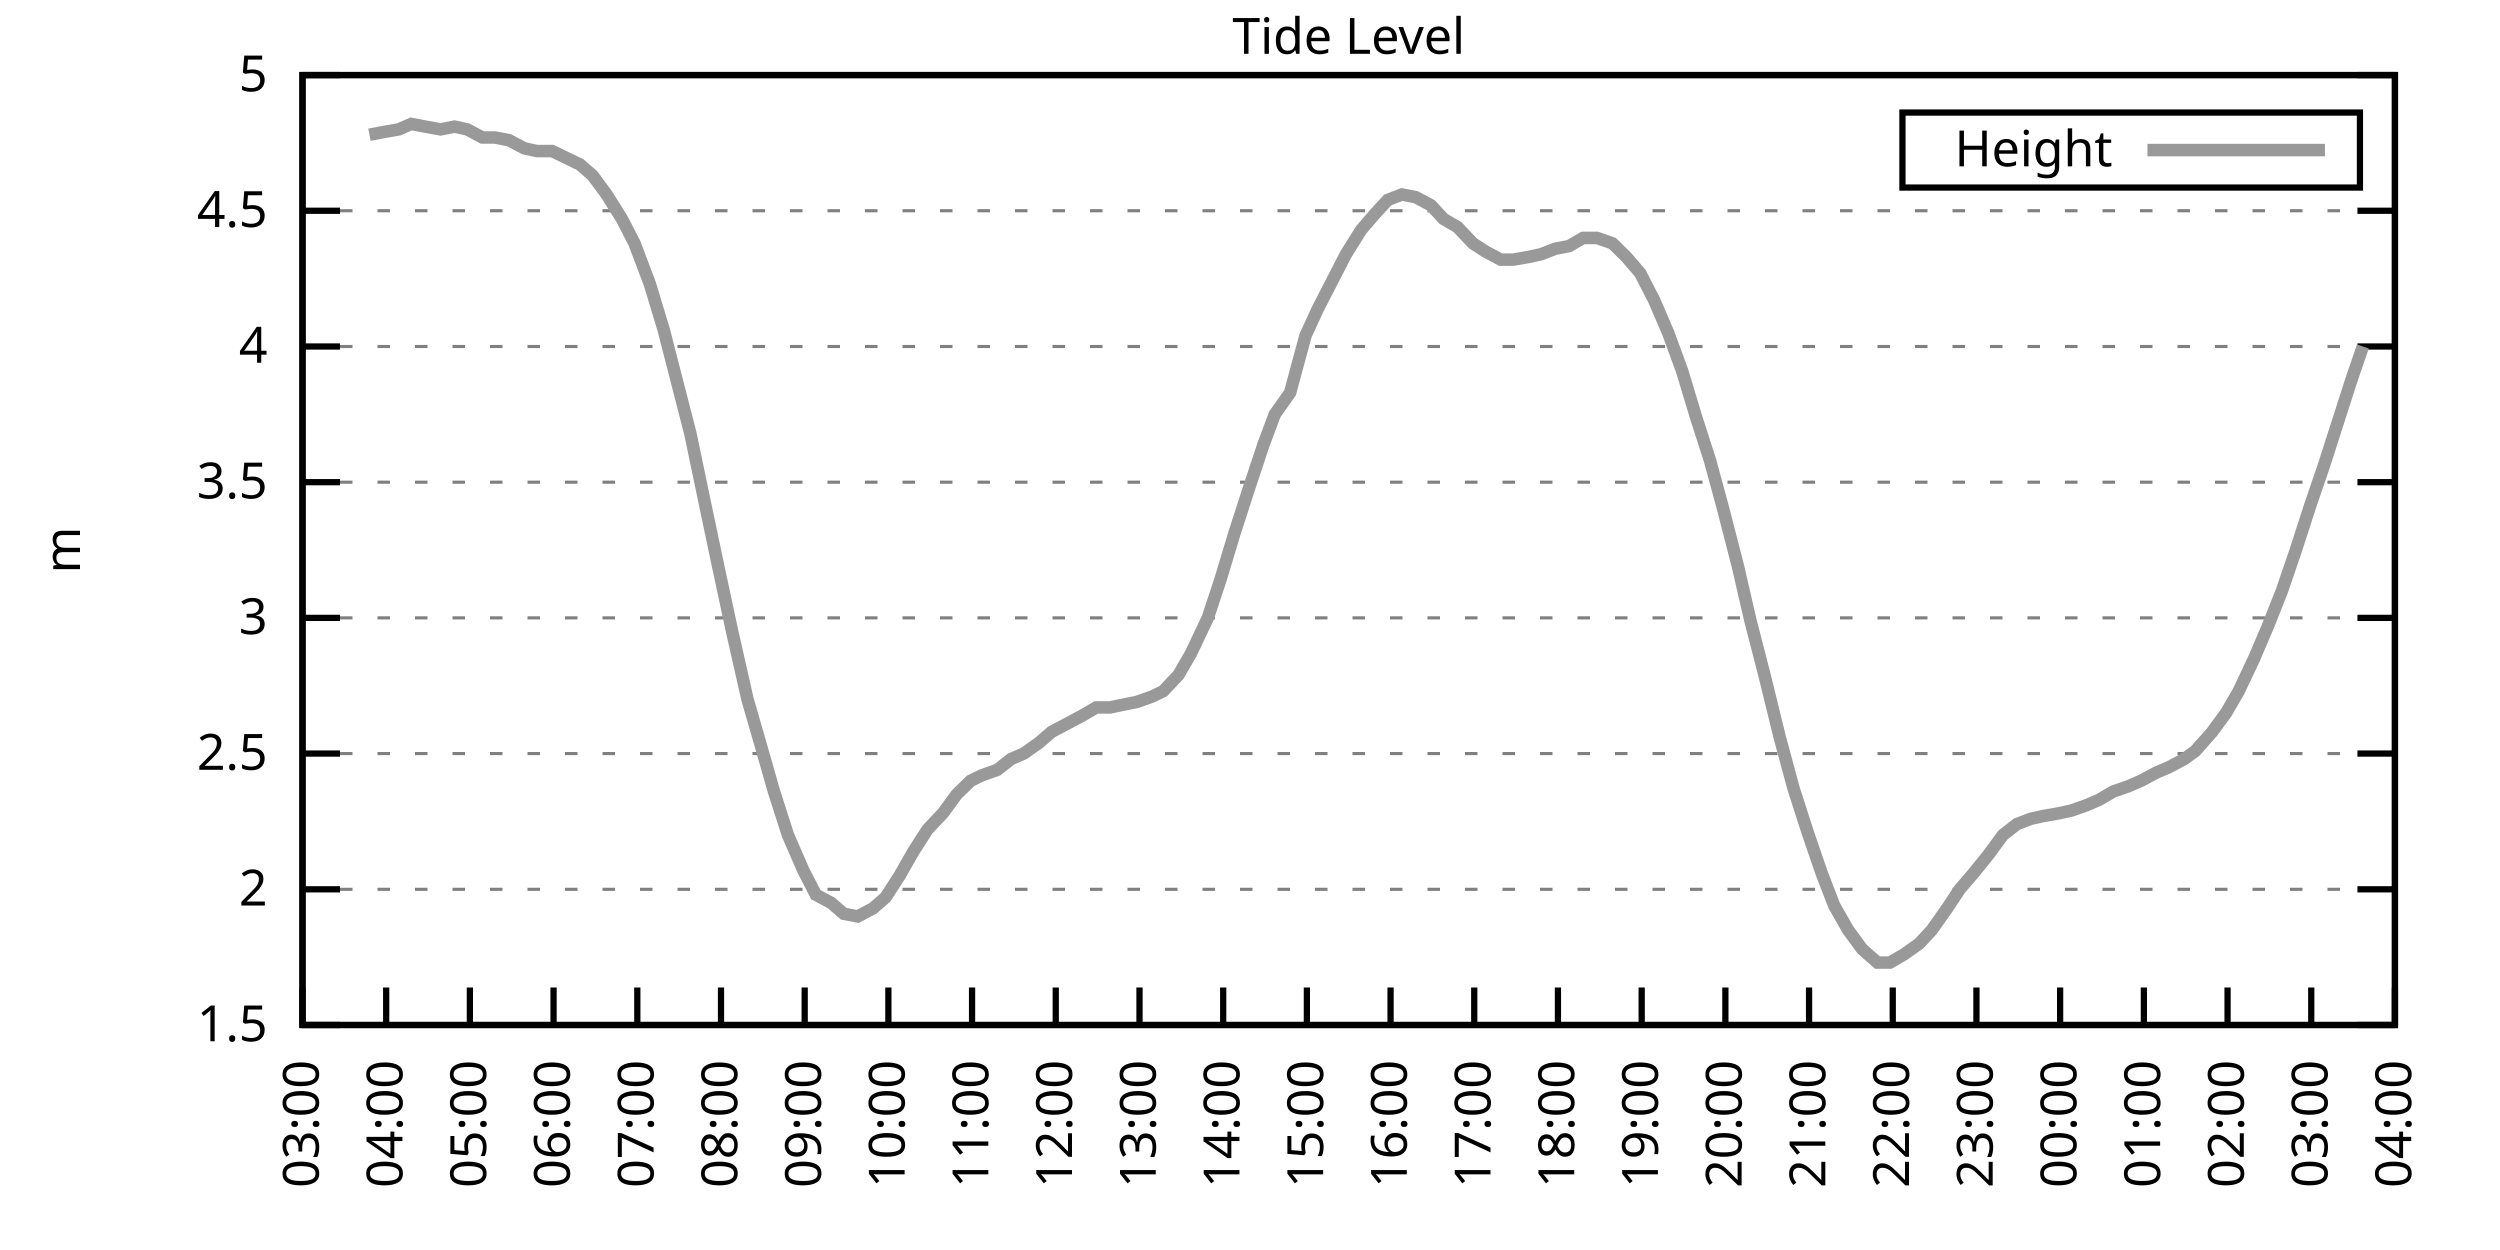
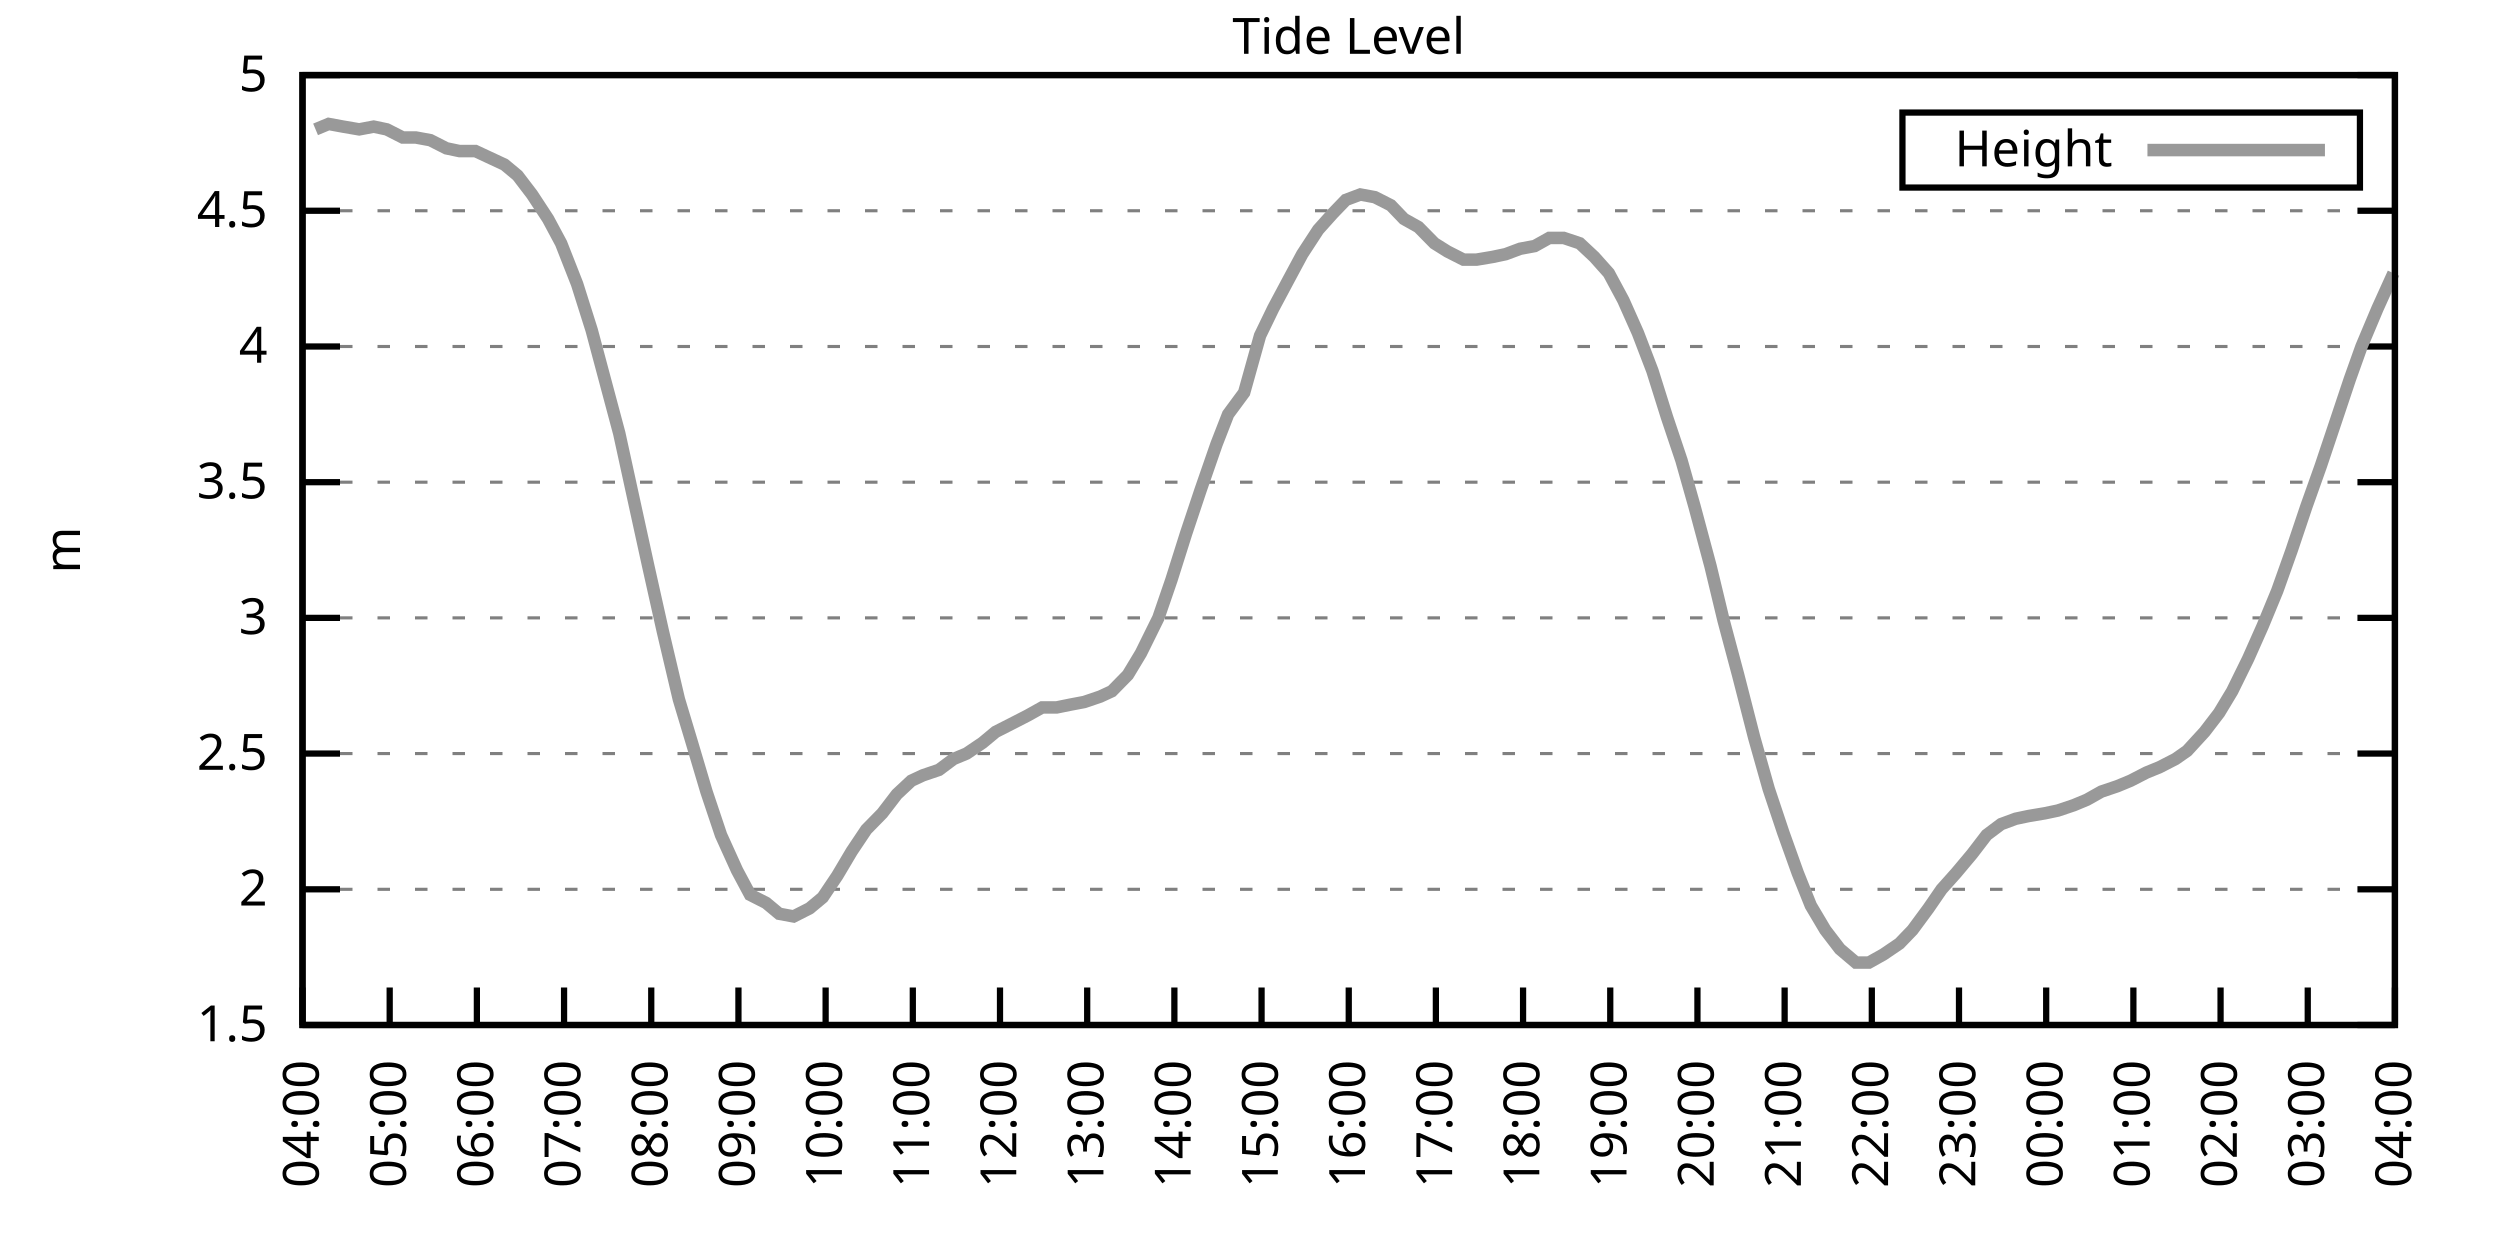
<svg xmlns="http://www.w3.org/2000/svg" xmlns:xlink="http://www.w3.org/1999/xlink" width="400" height="200" viewBox="0 0 400 200">
  <g id="gnuplot_canvas">
    <rect x="0" y="0" width="400" height="200" fill="none" />
    <defs>
      <circle id="gpDot" r="0.5" stroke-width="0.5" stroke="currentColor" />
      <path id="gpPt0" stroke-width="0.333" stroke="currentColor" d="M-1,0 h2 M0,-1 v2" />
      <path id="gpPt1" stroke-width="0.333" stroke="currentColor" d="M-1,-1 L1,1 M1,-1 L-1,1" />
      <path id="gpPt2" stroke-width="0.333" stroke="currentColor" d="M-1,0 L1,0 M0,-1 L0,1 M-1,-1 L1,1 M-1,1 L1,-1" />
      <rect id="gpPt3" stroke-width="0.333" stroke="currentColor" x="-1" y="-1" width="2" height="2" />
      <rect id="gpPt4" stroke-width="0.333" stroke="currentColor" fill="currentColor" x="-1" y="-1" width="2" height="2" />
      <circle id="gpPt5" stroke-width="0.333" stroke="currentColor" cx="0" cy="0" r="1" />
      <use xlink:href="#gpPt5" id="gpPt6" fill="currentColor" stroke="none" />
      <path id="gpPt7" stroke-width="0.333" stroke="currentColor" d="M0,-1.33 L-1.33,0.67 L1.33,0.67 z" />
      <use xlink:href="#gpPt7" id="gpPt8" fill="currentColor" stroke="none" />
      <use xlink:href="#gpPt7" id="gpPt9" stroke="currentColor" transform="rotate(180)" />
      <use xlink:href="#gpPt9" id="gpPt10" fill="currentColor" stroke="none" />
      <use xlink:href="#gpPt3" id="gpPt11" stroke="currentColor" transform="rotate(45)" />
      <use xlink:href="#gpPt11" id="gpPt12" fill="currentColor" stroke="none" />
      <path id="gpPt13" stroke-width="0.333" stroke="currentColor" d="M0,1.330 L1.265,0.411 L0.782,-1.067 L-0.782,-1.076 L-1.265,0.411 z" />
      <use xlink:href="#gpPt13" id="gpPt14" fill="currentColor" stroke="none" />
      <filter id="textbox" filterUnits="objectBoundingBox" x="0" y="0" height="1" width="1">
        <feFlood flood-color="white" flood-opacity="1" result="bgnd" />
        <feComposite in="SourceGraphic" in2="bgnd" operator="atop" />
      </filter>
      <filter id="greybox" filterUnits="objectBoundingBox" x="0" y="0" height="1" width="1">
        <feFlood flood-color="lightgrey" flood-opacity="1" result="grey" />
        <feComposite in="SourceGraphic" in2="grey" operator="atop" />
      </filter>
    </defs>
    <g fill="none" color="white" stroke="currentColor" stroke-width="1.00" stroke-linecap="butt" stroke-linejoin="miter">
</g>
    <g fill="none" color="black" stroke="currentColor" stroke-width="1.00" stroke-linecap="butt" stroke-linejoin="miter">
      <g stroke="none" shape-rendering="crispEdges">
        <polygon fill="rgb(255, 255, 255)" points="48.40,164.00 383.18,164.00 383.18,12.02 48.40,12.02 " />
      </g>
    </g>
    <g fill="none" color="black" stroke="currentColor" stroke-width="1.00" stroke-linecap="butt" stroke-linejoin="miter">
</g>
    <g fill="none" color="black" stroke="black" stroke-width="0.50" stroke-linecap="butt" stroke-linejoin="miter">
</g>
    <g fill="none" color="gray" stroke="currentColor" stroke-width="0.50" stroke-linecap="butt" stroke-linejoin="miter">
      <path stroke="gray" stroke-dasharray="2,4" class="gridline" d="M48.40,164.00 L383.19,164.00  " />
    </g>
    <g fill="none" color="gray" stroke="gray" stroke-width="1.00" stroke-linecap="butt" stroke-linejoin="miter">
</g>
    <g fill="none" color="black" stroke="currentColor" stroke-width="1.00" stroke-linecap="butt" stroke-linejoin="miter">
      <path stroke="black" d="M48.40,164.00 L54.40,164.00 M383.19,164.00 L377.19,164.00  " />
      <g transform="translate(42.80,166.60)" stroke="none" fill="black" font-family="Sans" font-size="8.00" text-anchor="end">
        <text>
          <tspan font-family="Sans"> 1.5</tspan>
        </text>
      </g>
    </g>
    <g fill="none" color="black" stroke="currentColor" stroke-width="1.00" stroke-linecap="butt" stroke-linejoin="miter">
</g>
    <g fill="none" color="black" stroke="black" stroke-width="0.50" stroke-linecap="butt" stroke-linejoin="miter">
</g>
    <g fill="none" color="gray" stroke="currentColor" stroke-width="0.50" stroke-linecap="butt" stroke-linejoin="miter">
      <path stroke="gray" stroke-dasharray="2,4" class="gridline" d="M48.40,142.29 L383.19,142.29  " />
    </g>
    <g fill="none" color="gray" stroke="gray" stroke-width="1.00" stroke-linecap="butt" stroke-linejoin="miter">
</g>
    <g fill="none" color="black" stroke="currentColor" stroke-width="1.00" stroke-linecap="butt" stroke-linejoin="miter">
      <path stroke="black" d="M48.40,142.29 L54.40,142.29 M383.19,142.29 L377.19,142.29  " />
      <g transform="translate(42.80,144.89)" stroke="none" fill="black" font-family="Sans" font-size="8.00" text-anchor="end">
        <text>
          <tspan font-family="Sans"> 2</tspan>
        </text>
      </g>
    </g>
    <g fill="none" color="black" stroke="currentColor" stroke-width="1.00" stroke-linecap="butt" stroke-linejoin="miter">
</g>
    <g fill="none" color="black" stroke="black" stroke-width="0.50" stroke-linecap="butt" stroke-linejoin="miter">
</g>
    <g fill="none" color="gray" stroke="currentColor" stroke-width="0.50" stroke-linecap="butt" stroke-linejoin="miter">
      <path stroke="gray" stroke-dasharray="2,4" class="gridline" d="M48.40,120.57 L383.19,120.57  " />
    </g>
    <g fill="none" color="gray" stroke="gray" stroke-width="1.00" stroke-linecap="butt" stroke-linejoin="miter">
</g>
    <g fill="none" color="black" stroke="currentColor" stroke-width="1.00" stroke-linecap="butt" stroke-linejoin="miter">
      <path stroke="black" d="M48.40,120.57 L54.40,120.57 M383.19,120.57 L377.19,120.57  " />
      <g transform="translate(42.80,123.17)" stroke="none" fill="black" font-family="Sans" font-size="8.00" text-anchor="end">
        <text>
          <tspan font-family="Sans"> 2.5</tspan>
        </text>
      </g>
    </g>
    <g fill="none" color="black" stroke="currentColor" stroke-width="1.00" stroke-linecap="butt" stroke-linejoin="miter">
</g>
    <g fill="none" color="black" stroke="black" stroke-width="0.50" stroke-linecap="butt" stroke-linejoin="miter">
</g>
    <g fill="none" color="gray" stroke="currentColor" stroke-width="0.50" stroke-linecap="butt" stroke-linejoin="miter">
      <path stroke="gray" stroke-dasharray="2,4" class="gridline" d="M48.40,98.86 L383.19,98.86  " />
    </g>
    <g fill="none" color="gray" stroke="gray" stroke-width="1.00" stroke-linecap="butt" stroke-linejoin="miter">
</g>
    <g fill="none" color="black" stroke="currentColor" stroke-width="1.00" stroke-linecap="butt" stroke-linejoin="miter">
      <path stroke="black" d="M48.40,98.86 L54.40,98.86 M383.19,98.86 L377.19,98.86  " />
      <g transform="translate(42.80,101.46)" stroke="none" fill="black" font-family="Sans" font-size="8.00" text-anchor="end">
        <text>
          <tspan font-family="Sans"> 3</tspan>
        </text>
      </g>
    </g>
    <g fill="none" color="black" stroke="currentColor" stroke-width="1.00" stroke-linecap="butt" stroke-linejoin="miter">
</g>
    <g fill="none" color="black" stroke="black" stroke-width="0.50" stroke-linecap="butt" stroke-linejoin="miter">
</g>
    <g fill="none" color="gray" stroke="currentColor" stroke-width="0.50" stroke-linecap="butt" stroke-linejoin="miter">
      <path stroke="gray" stroke-dasharray="2,4" class="gridline" d="M48.40,77.15 L383.19,77.15  " />
    </g>
    <g fill="none" color="gray" stroke="gray" stroke-width="1.00" stroke-linecap="butt" stroke-linejoin="miter">
</g>
    <g fill="none" color="black" stroke="currentColor" stroke-width="1.00" stroke-linecap="butt" stroke-linejoin="miter">
      <path stroke="black" d="M48.40,77.15 L54.40,77.15 M383.19,77.15 L377.19,77.15  " />
      <g transform="translate(42.80,79.75)" stroke="none" fill="black" font-family="Sans" font-size="8.00" text-anchor="end">
        <text>
          <tspan font-family="Sans"> 3.5</tspan>
        </text>
      </g>
    </g>
    <g fill="none" color="black" stroke="currentColor" stroke-width="1.00" stroke-linecap="butt" stroke-linejoin="miter">
</g>
    <g fill="none" color="black" stroke="black" stroke-width="0.50" stroke-linecap="butt" stroke-linejoin="miter">
</g>
    <g fill="none" color="gray" stroke="currentColor" stroke-width="0.50" stroke-linecap="butt" stroke-linejoin="miter">
      <path stroke="gray" stroke-dasharray="2,4" class="gridline" d="M48.40,55.44 L383.19,55.44  " />
    </g>
    <g fill="none" color="gray" stroke="gray" stroke-width="1.00" stroke-linecap="butt" stroke-linejoin="miter">
</g>
    <g fill="none" color="black" stroke="currentColor" stroke-width="1.00" stroke-linecap="butt" stroke-linejoin="miter">
      <path stroke="black" d="M48.40,55.44 L54.40,55.44 M383.19,55.44 L377.19,55.44  " />
      <g transform="translate(42.80,58.04)" stroke="none" fill="black" font-family="Sans" font-size="8.00" text-anchor="end">
        <text>
          <tspan font-family="Sans"> 4</tspan>
        </text>
      </g>
    </g>
    <g fill="none" color="black" stroke="currentColor" stroke-width="1.00" stroke-linecap="butt" stroke-linejoin="miter">
</g>
    <g fill="none" color="black" stroke="black" stroke-width="0.50" stroke-linecap="butt" stroke-linejoin="miter">
</g>
    <g fill="none" color="gray" stroke="currentColor" stroke-width="0.50" stroke-linecap="butt" stroke-linejoin="miter">
      <path stroke="gray" stroke-dasharray="2,4" class="gridline" d="M48.40,33.72 L383.19,33.72  " />
    </g>
    <g fill="none" color="gray" stroke="gray" stroke-width="1.00" stroke-linecap="butt" stroke-linejoin="miter">
</g>
    <g fill="none" color="black" stroke="currentColor" stroke-width="1.00" stroke-linecap="butt" stroke-linejoin="miter">
      <path stroke="black" d="M48.40,33.72 L54.40,33.72 M383.19,33.72 L377.19,33.72  " />
      <g transform="translate(42.80,36.32)" stroke="none" fill="black" font-family="Sans" font-size="8.00" text-anchor="end">
        <text>
          <tspan font-family="Sans"> 4.5</tspan>
        </text>
      </g>
    </g>
    <g fill="none" color="black" stroke="currentColor" stroke-width="1.00" stroke-linecap="butt" stroke-linejoin="miter">
</g>
    <g fill="none" color="black" stroke="black" stroke-width="0.50" stroke-linecap="butt" stroke-linejoin="miter">
</g>
    <g fill="none" color="gray" stroke="currentColor" stroke-width="0.50" stroke-linecap="butt" stroke-linejoin="miter">
      <path stroke="gray" stroke-dasharray="2,4" class="gridline" d="M48.40,12.01 L383.19,12.01  " />
    </g>
    <g fill="none" color="gray" stroke="gray" stroke-width="1.00" stroke-linecap="butt" stroke-linejoin="miter">
</g>
    <g fill="none" color="black" stroke="currentColor" stroke-width="1.00" stroke-linecap="butt" stroke-linejoin="miter">
      <path stroke="black" d="M48.40,12.01 L54.40,12.01 M383.19,12.01 L377.19,12.01  " />
      <g transform="translate(42.80,14.61)" stroke="none" fill="black" font-family="Sans" font-size="8.00" text-anchor="end">
        <text>
          <tspan font-family="Sans"> 5</tspan>
        </text>
      </g>
    </g>
    <g fill="none" color="black" stroke="currentColor" stroke-width="1.00" stroke-linecap="butt" stroke-linejoin="miter">
      <path stroke="black" d="M48.40,164.00 L48.40,158.00  " />
      <g transform="translate(51.00,169.60) rotate(270.00)" stroke="none" fill="black" font-family="Sans" font-size="8.00" text-anchor="end">
        <text>
-           <tspan font-family="Sans">03:00</tspan>
-         </text>
-       </g>
-     </g>
-     <g fill="none" color="black" stroke="currentColor" stroke-width="1.00" stroke-linecap="butt" stroke-linejoin="miter">
-       <path stroke="black" d="M61.79,164.00 L61.79,158.00  " />
-       <g transform="translate(64.39,169.60) rotate(270.00)" stroke="none" fill="black" font-family="Sans" font-size="8.00" text-anchor="end">
-         <text>
          <tspan font-family="Sans">04:00</tspan>
        </text>
      </g>
    </g>
    <g fill="none" color="black" stroke="currentColor" stroke-width="1.00" stroke-linecap="butt" stroke-linejoin="miter">
-       <path stroke="black" d="M75.18,164.00 L75.18,158.00  " />
-       <g transform="translate(77.78,169.60) rotate(270.00)" stroke="none" fill="black" font-family="Sans" font-size="8.00" text-anchor="end">
+       <path stroke="black" d="M62.35,164.00 L62.35,158.00  " />
+       <g transform="translate(64.95,169.60) rotate(270.00)" stroke="none" fill="black" font-family="Sans" font-size="8.00" text-anchor="end">
        <text>
          <tspan font-family="Sans">05:00</tspan>
        </text>
      </g>
    </g>
    <g fill="none" color="black" stroke="currentColor" stroke-width="1.00" stroke-linecap="butt" stroke-linejoin="miter">
-       <path stroke="black" d="M88.57,164.00 L88.57,158.00  " />
-       <g transform="translate(91.17,169.60) rotate(270.00)" stroke="none" fill="black" font-family="Sans" font-size="8.00" text-anchor="end">
+       <path stroke="black" d="M76.30,164.00 L76.30,158.00  " />
+       <g transform="translate(78.90,169.60) rotate(270.00)" stroke="none" fill="black" font-family="Sans" font-size="8.00" text-anchor="end">
        <text>
          <tspan font-family="Sans">06:00</tspan>
        </text>
      </g>
    </g>
    <g fill="none" color="black" stroke="currentColor" stroke-width="1.00" stroke-linecap="butt" stroke-linejoin="miter">
-       <path stroke="black" d="M101.97,164.00 L101.97,158.00  " />
-       <g transform="translate(104.57,169.60) rotate(270.00)" stroke="none" fill="black" font-family="Sans" font-size="8.00" text-anchor="end">
+       <path stroke="black" d="M90.25,164.00 L90.25,158.00  " />
+       <g transform="translate(92.85,169.60) rotate(270.00)" stroke="none" fill="black" font-family="Sans" font-size="8.00" text-anchor="end">
        <text>
          <tspan font-family="Sans">07:00</tspan>
        </text>
      </g>
    </g>
    <g fill="none" color="black" stroke="currentColor" stroke-width="1.00" stroke-linecap="butt" stroke-linejoin="miter">
-       <path stroke="black" d="M115.36,164.00 L115.36,158.00  " />
-       <g transform="translate(117.96,169.60) rotate(270.00)" stroke="none" fill="black" font-family="Sans" font-size="8.00" text-anchor="end">
+       <path stroke="black" d="M104.20,164.00 L104.20,158.00  " />
+       <g transform="translate(106.80,169.60) rotate(270.00)" stroke="none" fill="black" font-family="Sans" font-size="8.00" text-anchor="end">
        <text>
          <tspan font-family="Sans">08:00</tspan>
        </text>
      </g>
    </g>
    <g fill="none" color="black" stroke="currentColor" stroke-width="1.00" stroke-linecap="butt" stroke-linejoin="miter">
-       <path stroke="black" d="M128.75,164.00 L128.75,158.00  " />
-       <g transform="translate(131.35,169.60) rotate(270.00)" stroke="none" fill="black" font-family="Sans" font-size="8.00" text-anchor="end">
+       <path stroke="black" d="M118.15,164.00 L118.15,158.00  " />
+       <g transform="translate(120.75,169.60) rotate(270.00)" stroke="none" fill="black" font-family="Sans" font-size="8.00" text-anchor="end">
        <text>
          <tspan font-family="Sans">09:00</tspan>
        </text>
      </g>
    </g>
    <g fill="none" color="black" stroke="currentColor" stroke-width="1.00" stroke-linecap="butt" stroke-linejoin="miter">
-       <path stroke="black" d="M142.14,164.00 L142.14,158.00  " />
-       <g transform="translate(144.74,169.60) rotate(270.00)" stroke="none" fill="black" font-family="Sans" font-size="8.00" text-anchor="end">
+       <path stroke="black" d="M132.10,164.00 L132.10,158.00  " />
+       <g transform="translate(134.70,169.60) rotate(270.00)" stroke="none" fill="black" font-family="Sans" font-size="8.00" text-anchor="end">
        <text>
          <tspan font-family="Sans">10:00</tspan>
        </text>
      </g>
    </g>
    <g fill="none" color="black" stroke="currentColor" stroke-width="1.00" stroke-linecap="butt" stroke-linejoin="miter">
-       <path stroke="black" d="M155.53,164.00 L155.53,158.00  " />
-       <g transform="translate(158.13,169.60) rotate(270.00)" stroke="none" fill="black" font-family="Sans" font-size="8.00" text-anchor="end">
+       <path stroke="black" d="M146.05,164.00 L146.05,158.00  " />
+       <g transform="translate(148.65,169.60) rotate(270.00)" stroke="none" fill="black" font-family="Sans" font-size="8.00" text-anchor="end">
        <text>
          <tspan font-family="Sans">11:00</tspan>
        </text>
      </g>
    </g>
    <g fill="none" color="black" stroke="currentColor" stroke-width="1.00" stroke-linecap="butt" stroke-linejoin="miter">
-       <path stroke="black" d="M168.92,164.00 L168.92,158.00  " />
-       <g transform="translate(171.52,169.60) rotate(270.00)" stroke="none" fill="black" font-family="Sans" font-size="8.00" text-anchor="end">
+       <path stroke="black" d="M160.00,164.00 L160.00,158.00  " />
+       <g transform="translate(162.60,169.60) rotate(270.00)" stroke="none" fill="black" font-family="Sans" font-size="8.00" text-anchor="end">
        <text>
          <tspan font-family="Sans">12:00</tspan>
        </text>
      </g>
    </g>
    <g fill="none" color="black" stroke="currentColor" stroke-width="1.00" stroke-linecap="butt" stroke-linejoin="miter">
-       <path stroke="black" d="M182.32,164.00 L182.32,158.00  " />
-       <g transform="translate(184.92,169.60) rotate(270.00)" stroke="none" fill="black" font-family="Sans" font-size="8.00" text-anchor="end">
+       <path stroke="black" d="M173.95,164.00 L173.95,158.00  " />
+       <g transform="translate(176.55,169.60) rotate(270.00)" stroke="none" fill="black" font-family="Sans" font-size="8.00" text-anchor="end">
        <text>
          <tspan font-family="Sans">13:00</tspan>
        </text>
      </g>
    </g>
    <g fill="none" color="black" stroke="currentColor" stroke-width="1.00" stroke-linecap="butt" stroke-linejoin="miter">
-       <path stroke="black" d="M195.71,164.00 L195.71,158.00  " />
-       <g transform="translate(198.31,169.60) rotate(270.00)" stroke="none" fill="black" font-family="Sans" font-size="8.00" text-anchor="end">
+       <path stroke="black" d="M187.90,164.00 L187.90,158.00  " />
+       <g transform="translate(190.50,169.60) rotate(270.00)" stroke="none" fill="black" font-family="Sans" font-size="8.00" text-anchor="end">
        <text>
          <tspan font-family="Sans">14:00</tspan>
        </text>
      </g>
    </g>
    <g fill="none" color="black" stroke="currentColor" stroke-width="1.00" stroke-linecap="butt" stroke-linejoin="miter">
-       <path stroke="black" d="M209.10,164.00 L209.10,158.00  " />
-       <g transform="translate(211.70,169.60) rotate(270.00)" stroke="none" fill="black" font-family="Sans" font-size="8.00" text-anchor="end">
+       <path stroke="black" d="M201.85,164.00 L201.85,158.00  " />
+       <g transform="translate(204.45,169.60) rotate(270.00)" stroke="none" fill="black" font-family="Sans" font-size="8.00" text-anchor="end">
        <text>
          <tspan font-family="Sans">15:00</tspan>
        </text>
      </g>
    </g>
    <g fill="none" color="black" stroke="currentColor" stroke-width="1.00" stroke-linecap="butt" stroke-linejoin="miter">
-       <path stroke="black" d="M222.49,164.00 L222.49,158.00  " />
-       <g transform="translate(225.09,169.60) rotate(270.00)" stroke="none" fill="black" font-family="Sans" font-size="8.00" text-anchor="end">
+       <path stroke="black" d="M215.80,164.00 L215.80,158.00  " />
+       <g transform="translate(218.40,169.60) rotate(270.00)" stroke="none" fill="black" font-family="Sans" font-size="8.00" text-anchor="end">
        <text>
          <tspan font-family="Sans">16:00</tspan>
        </text>
      </g>
    </g>
    <g fill="none" color="black" stroke="currentColor" stroke-width="1.00" stroke-linecap="butt" stroke-linejoin="miter">
-       <path stroke="black" d="M235.88,164.00 L235.88,158.00  " />
-       <g transform="translate(238.48,169.60) rotate(270.00)" stroke="none" fill="black" font-family="Sans" font-size="8.00" text-anchor="end">
+       <path stroke="black" d="M229.74,164.00 L229.74,158.00  " />
+       <g transform="translate(232.34,169.60) rotate(270.00)" stroke="none" fill="black" font-family="Sans" font-size="8.00" text-anchor="end">
        <text>
          <tspan font-family="Sans">17:00</tspan>
        </text>
      </g>
    </g>
    <g fill="none" color="black" stroke="currentColor" stroke-width="1.00" stroke-linecap="butt" stroke-linejoin="miter">
-       <path stroke="black" d="M249.27,164.00 L249.27,158.00  " />
-       <g transform="translate(251.87,169.60) rotate(270.00)" stroke="none" fill="black" font-family="Sans" font-size="8.00" text-anchor="end">
+       <path stroke="black" d="M243.69,164.00 L243.69,158.00  " />
+       <g transform="translate(246.29,169.60) rotate(270.00)" stroke="none" fill="black" font-family="Sans" font-size="8.00" text-anchor="end">
        <text>
          <tspan font-family="Sans">18:00</tspan>
        </text>
      </g>
    </g>
    <g fill="none" color="black" stroke="currentColor" stroke-width="1.00" stroke-linecap="butt" stroke-linejoin="miter">
-       <path stroke="black" d="M262.67,164.00 L262.67,158.00  " />
-       <g transform="translate(265.27,169.60) rotate(270.00)" stroke="none" fill="black" font-family="Sans" font-size="8.00" text-anchor="end">
+       <path stroke="black" d="M257.64,164.00 L257.64,158.00  " />
+       <g transform="translate(260.24,169.60) rotate(270.00)" stroke="none" fill="black" font-family="Sans" font-size="8.00" text-anchor="end">
        <text>
          <tspan font-family="Sans">19:00</tspan>
        </text>
      </g>
    </g>
    <g fill="none" color="black" stroke="currentColor" stroke-width="1.00" stroke-linecap="butt" stroke-linejoin="miter">
-       <path stroke="black" d="M276.06,164.00 L276.06,158.00  " />
-       <g transform="translate(278.66,169.60) rotate(270.00)" stroke="none" fill="black" font-family="Sans" font-size="8.00" text-anchor="end">
+       <path stroke="black" d="M271.59,164.00 L271.59,158.00  " />
+       <g transform="translate(274.19,169.60) rotate(270.00)" stroke="none" fill="black" font-family="Sans" font-size="8.00" text-anchor="end">
        <text>
          <tspan font-family="Sans">20:00</tspan>
        </text>
      </g>
    </g>
    <g fill="none" color="black" stroke="currentColor" stroke-width="1.00" stroke-linecap="butt" stroke-linejoin="miter">
-       <path stroke="black" d="M289.45,164.00 L289.45,158.00  " />
-       <g transform="translate(292.05,169.60) rotate(270.00)" stroke="none" fill="black" font-family="Sans" font-size="8.00" text-anchor="end">
+       <path stroke="black" d="M285.54,164.00 L285.54,158.00  " />
+       <g transform="translate(288.14,169.60) rotate(270.00)" stroke="none" fill="black" font-family="Sans" font-size="8.00" text-anchor="end">
        <text>
          <tspan font-family="Sans">21:00</tspan>
        </text>
      </g>
    </g>
    <g fill="none" color="black" stroke="currentColor" stroke-width="1.00" stroke-linecap="butt" stroke-linejoin="miter">
-       <path stroke="black" d="M302.84,164.00 L302.84,158.00  " />
-       <g transform="translate(305.44,169.60) rotate(270.00)" stroke="none" fill="black" font-family="Sans" font-size="8.00" text-anchor="end">
+       <path stroke="black" d="M299.49,164.00 L299.49,158.00  " />
+       <g transform="translate(302.09,169.60) rotate(270.00)" stroke="none" fill="black" font-family="Sans" font-size="8.00" text-anchor="end">
        <text>
          <tspan font-family="Sans">22:00</tspan>
        </text>
      </g>
    </g>
    <g fill="none" color="black" stroke="currentColor" stroke-width="1.00" stroke-linecap="butt" stroke-linejoin="miter">
-       <path stroke="black" d="M316.23,164.00 L316.23,158.00  " />
-       <g transform="translate(318.83,169.60) rotate(270.00)" stroke="none" fill="black" font-family="Sans" font-size="8.00" text-anchor="end">
+       <path stroke="black" d="M313.44,164.00 L313.44,158.00  " />
+       <g transform="translate(316.04,169.60) rotate(270.00)" stroke="none" fill="black" font-family="Sans" font-size="8.00" text-anchor="end">
        <text>
          <tspan font-family="Sans">23:00</tspan>
        </text>
      </g>
    </g>
    <g fill="none" color="black" stroke="currentColor" stroke-width="1.00" stroke-linecap="butt" stroke-linejoin="miter">
-       <path stroke="black" d="M329.62,164.00 L329.62,158.00  " />
-       <g transform="translate(332.22,169.60) rotate(270.00)" stroke="none" fill="black" font-family="Sans" font-size="8.00" text-anchor="end">
+       <path stroke="black" d="M327.39,164.00 L327.39,158.00  " />
+       <g transform="translate(329.99,169.60) rotate(270.00)" stroke="none" fill="black" font-family="Sans" font-size="8.00" text-anchor="end">
        <text>
          <tspan font-family="Sans">00:00</tspan>
        </text>
      </g>
    </g>
    <g fill="none" color="black" stroke="currentColor" stroke-width="1.00" stroke-linecap="butt" stroke-linejoin="miter">
-       <path stroke="black" d="M343.02,164.00 L343.02,158.00  " />
-       <g transform="translate(345.62,169.60) rotate(270.00)" stroke="none" fill="black" font-family="Sans" font-size="8.00" text-anchor="end">
+       <path stroke="black" d="M341.34,164.00 L341.34,158.00  " />
+       <g transform="translate(343.94,169.60) rotate(270.00)" stroke="none" fill="black" font-family="Sans" font-size="8.00" text-anchor="end">
        <text>
          <tspan font-family="Sans">01:00</tspan>
        </text>
      </g>
    </g>
    <g fill="none" color="black" stroke="currentColor" stroke-width="1.00" stroke-linecap="butt" stroke-linejoin="miter">
-       <path stroke="black" d="M356.41,164.00 L356.41,158.00  " />
-       <g transform="translate(359.01,169.60) rotate(270.00)" stroke="none" fill="black" font-family="Sans" font-size="8.00" text-anchor="end">
+       <path stroke="black" d="M355.29,164.00 L355.29,158.00  " />
+       <g transform="translate(357.89,169.60) rotate(270.00)" stroke="none" fill="black" font-family="Sans" font-size="8.00" text-anchor="end">
        <text>
          <tspan font-family="Sans">02:00</tspan>
        </text>
      </g>
    </g>
    <g fill="none" color="black" stroke="currentColor" stroke-width="1.00" stroke-linecap="butt" stroke-linejoin="miter">
-       <path stroke="black" d="M369.80,164.00 L369.80,158.00  " />
-       <g transform="translate(372.40,169.60) rotate(270.00)" stroke="none" fill="black" font-family="Sans" font-size="8.00" text-anchor="end">
+       <path stroke="black" d="M369.24,164.00 L369.24,158.00  " />
+       <g transform="translate(371.84,169.60) rotate(270.00)" stroke="none" fill="black" font-family="Sans" font-size="8.00" text-anchor="end">
        <text>
          <tspan font-family="Sans">03:00</tspan>
        </text>
      </g>
    </g>
    <g fill="none" color="black" stroke="currentColor" stroke-width="1.00" stroke-linecap="butt" stroke-linejoin="miter">
      <path stroke="black" d="M383.19,164.00 L383.19,158.00  " />
      <g transform="translate(385.79,169.60) rotate(270.00)" stroke="none" fill="black" font-family="Sans" font-size="8.00" text-anchor="end">
        <text>
          <tspan font-family="Sans">04:00</tspan>
        </text>
      </g>
    </g>
    <g fill="none" color="black" stroke="currentColor" stroke-width="1.00" stroke-linecap="butt" stroke-linejoin="miter">
</g>
    <g fill="none" color="black" stroke="currentColor" stroke-width="1.00" stroke-linecap="butt" stroke-linejoin="miter">
      <path stroke="black" d="M48.40,12.01 L48.40,164.00 L383.19,164.00 L383.19,12.01 L48.40,12.01 Z  " />
    </g>
    <g fill="none" color="black" stroke="currentColor" stroke-width="1.00" stroke-linecap="butt" stroke-linejoin="miter">
</g>
    <g fill="none" color="black" stroke="currentColor" stroke-width="1.00" stroke-linecap="butt" stroke-linejoin="miter">
      <path stroke="black" d="M304.39,30.01 L304.39,18.01 L377.59,18.01 L377.59,30.01 L304.39,30.01 Z  " />
    </g>
    <g id="Tide_level_plot_1">
      <g fill="none" color="white" stroke="black" stroke-width="2.00" stroke-linecap="butt" stroke-linejoin="miter">
</g>
      <g fill="none" color="black" stroke="currentColor" stroke-width="2.00" stroke-linecap="butt" stroke-linejoin="miter">
        <g transform="translate(337.99,26.61)" stroke="none" fill="black" font-family="Sans" font-size="8.00" text-anchor="end">
          <text>
            <tspan font-family="Sans">Height</tspan>
          </text>
        </g>
      </g>
      <g fill="none" color="black" stroke="currentColor" stroke-width="2.00" stroke-linecap="butt" stroke-linejoin="miter">
-         <path stroke="rgb(153, 153, 153)" d="M343.59,24.01 L371.99,24.01 M59.11,21.56 L61.35,21.13 L63.80,20.70 L65.81,19.83 L68.04,20.26 L70.50,20.70   L72.73,20.26 L74.74,20.70 L77.19,22.00 L79.20,22.00 L81.43,22.43 L83.89,23.73 L85.90,24.17 L88.35,24.17   L90.14,25.04 L92.82,26.34 L94.82,28.08 L97.06,31.12 L99.51,35.03 L101.52,38.93 L103.98,45.45 L106.21,52.83   L108.22,60.65 L110.45,69.33 L112.90,81.06 L114.91,90.61 L117.14,101.03 L119.60,111.89 L121.61,118.84 L123.84,126.65   L126.07,133.60 L128.53,139.25 L130.54,143.16 L132.99,144.46 L135.00,146.20 L137.23,146.63 L139.69,145.33 L141.69,143.59   L143.93,140.12 L146.16,136.21 L148.39,132.73 L150.85,130.13 L153.08,127.09 L155.31,124.92 L157.10,124.05 L159.55,123.18   L161.78,121.44 L163.79,120.57 L166.25,118.84 L168.25,117.10 L170.71,115.80 L173.17,114.49 L175.40,113.19 L177.63,113.19   L179.64,112.76 L181.87,112.32 L184.32,111.45 L186.11,110.59 L188.57,107.98 L190.57,104.51 L193.25,98.86 L195.26,92.78   L197.49,85.40 L199.73,78.45 L202.18,71.07 L203.97,66.29 L206.42,62.82 L208.88,53.70 L210.88,49.36 L213.34,44.58   L215.35,40.67 L217.80,36.76 L220.04,34.16 L222.04,31.99 L224.28,31.12 L226.51,31.55 L228.96,32.85 L230.97,35.03   L233.20,36.33 L235.66,38.93 L237.67,40.24 L240.12,41.54 L242.13,41.54 L244.59,41.11 L246.60,40.67 L248.83,39.80   L251.06,39.37 L253.29,38.07 L255.52,38.07 L257.98,38.93 L260.21,41.11 L262.44,43.71 L264.67,48.05 L266.91,53.26   L269.14,59.34 L271.37,66.73 L273.60,73.67 L275.61,81.06 L278.07,90.61 L280.07,99.30 L282.31,107.98 L284.76,117.97   L286.99,126.22 L289.23,133.17 L291.46,139.68 L293.47,144.89 L295.70,148.80 L297.93,151.84 L300.39,154.01 L302.39,154.01   L304.63,152.71 L307.08,150.97 L309.09,148.80 L311.54,145.33 L313.55,142.29 L315.79,139.68 L318.24,136.64 L320.47,133.60   L322.70,131.86 L324.94,131.00 L326.95,130.56 L329.40,130.13 L331.41,129.69 L333.86,128.83 L335.87,127.96 L338.10,126.65   L340.56,125.79 L342.57,124.92 L345.02,123.61 L347.03,122.75 L349.49,121.44 L351.27,120.14 L353.95,117.10 L356.18,114.06   L358.19,110.59 L360.65,105.38 L362.88,100.16 L365.11,94.52 L367.34,88.00 L369.58,81.06 L371.81,74.54 L374.04,67.59   L376.27,60.65 L378.06,55.44  " />
+         <path stroke="rgb(153, 153, 153)" d="M343.59,24.01 L371.99,24.01 M50.49,20.70 L52.58,19.83 L54.91,20.26 L57.47,20.70 L59.79,20.26 L61.88,20.70   L64.44,22.00 L66.53,22.00 L68.86,22.43 L71.42,23.73 L73.51,24.17 L76.07,24.17 L77.93,25.04 L80.72,26.34   L82.81,28.08 L85.13,31.12 L87.69,35.03 L89.78,38.93 L92.34,45.45 L94.67,52.83 L96.76,60.65 L99.08,69.33   L101.64,81.06 L103.73,90.61 L106.06,101.03 L108.62,111.89 L110.71,118.84 L113.03,126.65 L115.36,133.60 L117.92,139.25   L120.01,143.16 L122.57,144.46 L124.66,146.20 L126.98,146.63 L129.54,145.33 L131.63,143.59 L133.96,140.12 L136.28,136.21   L138.61,132.73 L141.16,130.13 L143.49,127.09 L145.81,124.92 L147.67,124.05 L150.23,123.18 L152.56,121.44 L154.65,120.57   L157.21,118.84 L159.30,117.10 L161.86,115.80 L164.41,114.49 L166.74,113.19 L169.06,113.19 L171.16,112.76 L173.48,112.32   L176.04,111.45 L177.90,110.59 L180.46,107.98 L182.55,104.51 L185.34,98.86 L187.43,92.78 L189.76,85.40 L192.08,78.45   L194.64,71.07 L196.50,66.29 L199.06,62.82 L201.61,53.70 L203.71,49.36 L206.26,44.58 L208.36,40.67 L210.91,36.76   L213.24,34.16 L215.33,31.99 L217.65,31.12 L219.98,31.55 L222.54,32.85 L224.63,35.03 L226.95,36.33 L229.51,38.93   L231.60,40.24 L234.16,41.54 L236.25,41.54 L238.81,41.11 L240.90,40.67 L243.23,39.80 L245.55,39.37 L247.88,38.07   L250.20,38.07 L252.76,38.93 L255.09,41.11 L257.41,43.71 L259.74,48.05 L262.06,53.26 L264.39,59.34 L266.71,66.73   L269.04,73.67 L271.13,81.06 L273.69,90.61 L275.78,99.30 L278.10,107.98 L280.66,117.97 L282.99,126.22 L285.31,133.17   L287.64,139.68 L289.73,144.89 L292.05,148.80 L294.38,151.84 L296.94,154.01 L299.03,154.01 L301.35,152.71 L303.91,150.97   L306.00,148.80 L308.56,145.33 L310.65,142.29 L312.98,139.68 L315.53,136.64 L317.86,133.60 L320.18,131.86 L322.51,131.00   L324.60,130.56 L327.16,130.13 L329.25,129.69 L331.81,128.83 L333.90,127.96 L336.23,126.65 L338.78,125.79 L340.88,124.92   L343.43,123.61 L345.53,122.75 L348.08,121.44 L349.94,120.14 L352.73,117.10 L355.06,114.06 L357.15,110.59 L359.71,105.38   L362.03,100.16 L364.36,94.52 L366.68,88.00 L369.01,81.06 L371.33,74.54 L373.66,67.59 L375.98,60.65 L377.84,55.44   L380.40,49.36 L382.96,43.71  " />
      </g>
    </g>
    <g fill="none" color="black" stroke="currentColor" stroke-width="2.00" stroke-linecap="butt" stroke-linejoin="miter">
</g>
    <g fill="none" color="black" stroke="black" stroke-width="1.00" stroke-linecap="butt" stroke-linejoin="miter">
</g>
    <g fill="none" color="black" stroke="currentColor" stroke-width="1.00" stroke-linecap="butt" stroke-linejoin="miter">
      <path stroke="black" d="M48.40,12.01 L48.40,164.00 L383.19,164.00 L383.19,12.01 L48.40,12.01 Z  " />
      <g transform="translate(12.80,88.01) rotate(270.00)" stroke="none" fill="black" font-family="Sans" font-size="8.00" text-anchor="middle">
        <text>
          <tspan font-family="Sans">m</tspan>
        </text>
      </g>
    </g>
    <g fill="none" color="black" stroke="currentColor" stroke-width="1.00" stroke-linecap="butt" stroke-linejoin="miter">
</g>
    <g fill="none" color="black" stroke="currentColor" stroke-width="1.00" stroke-linecap="butt" stroke-linejoin="miter">
      <g transform="translate(215.79,8.61)" stroke="none" fill="black" font-family="Sans" font-size="8.00" text-anchor="middle">
        <text>
          <tspan font-family="Sans">Tide Level</tspan>
        </text>
      </g>
    </g>
    <g fill="none" color="black" stroke="currentColor" stroke-width="1.00" stroke-linecap="butt" stroke-linejoin="miter">
</g>
  </g>
</svg>
